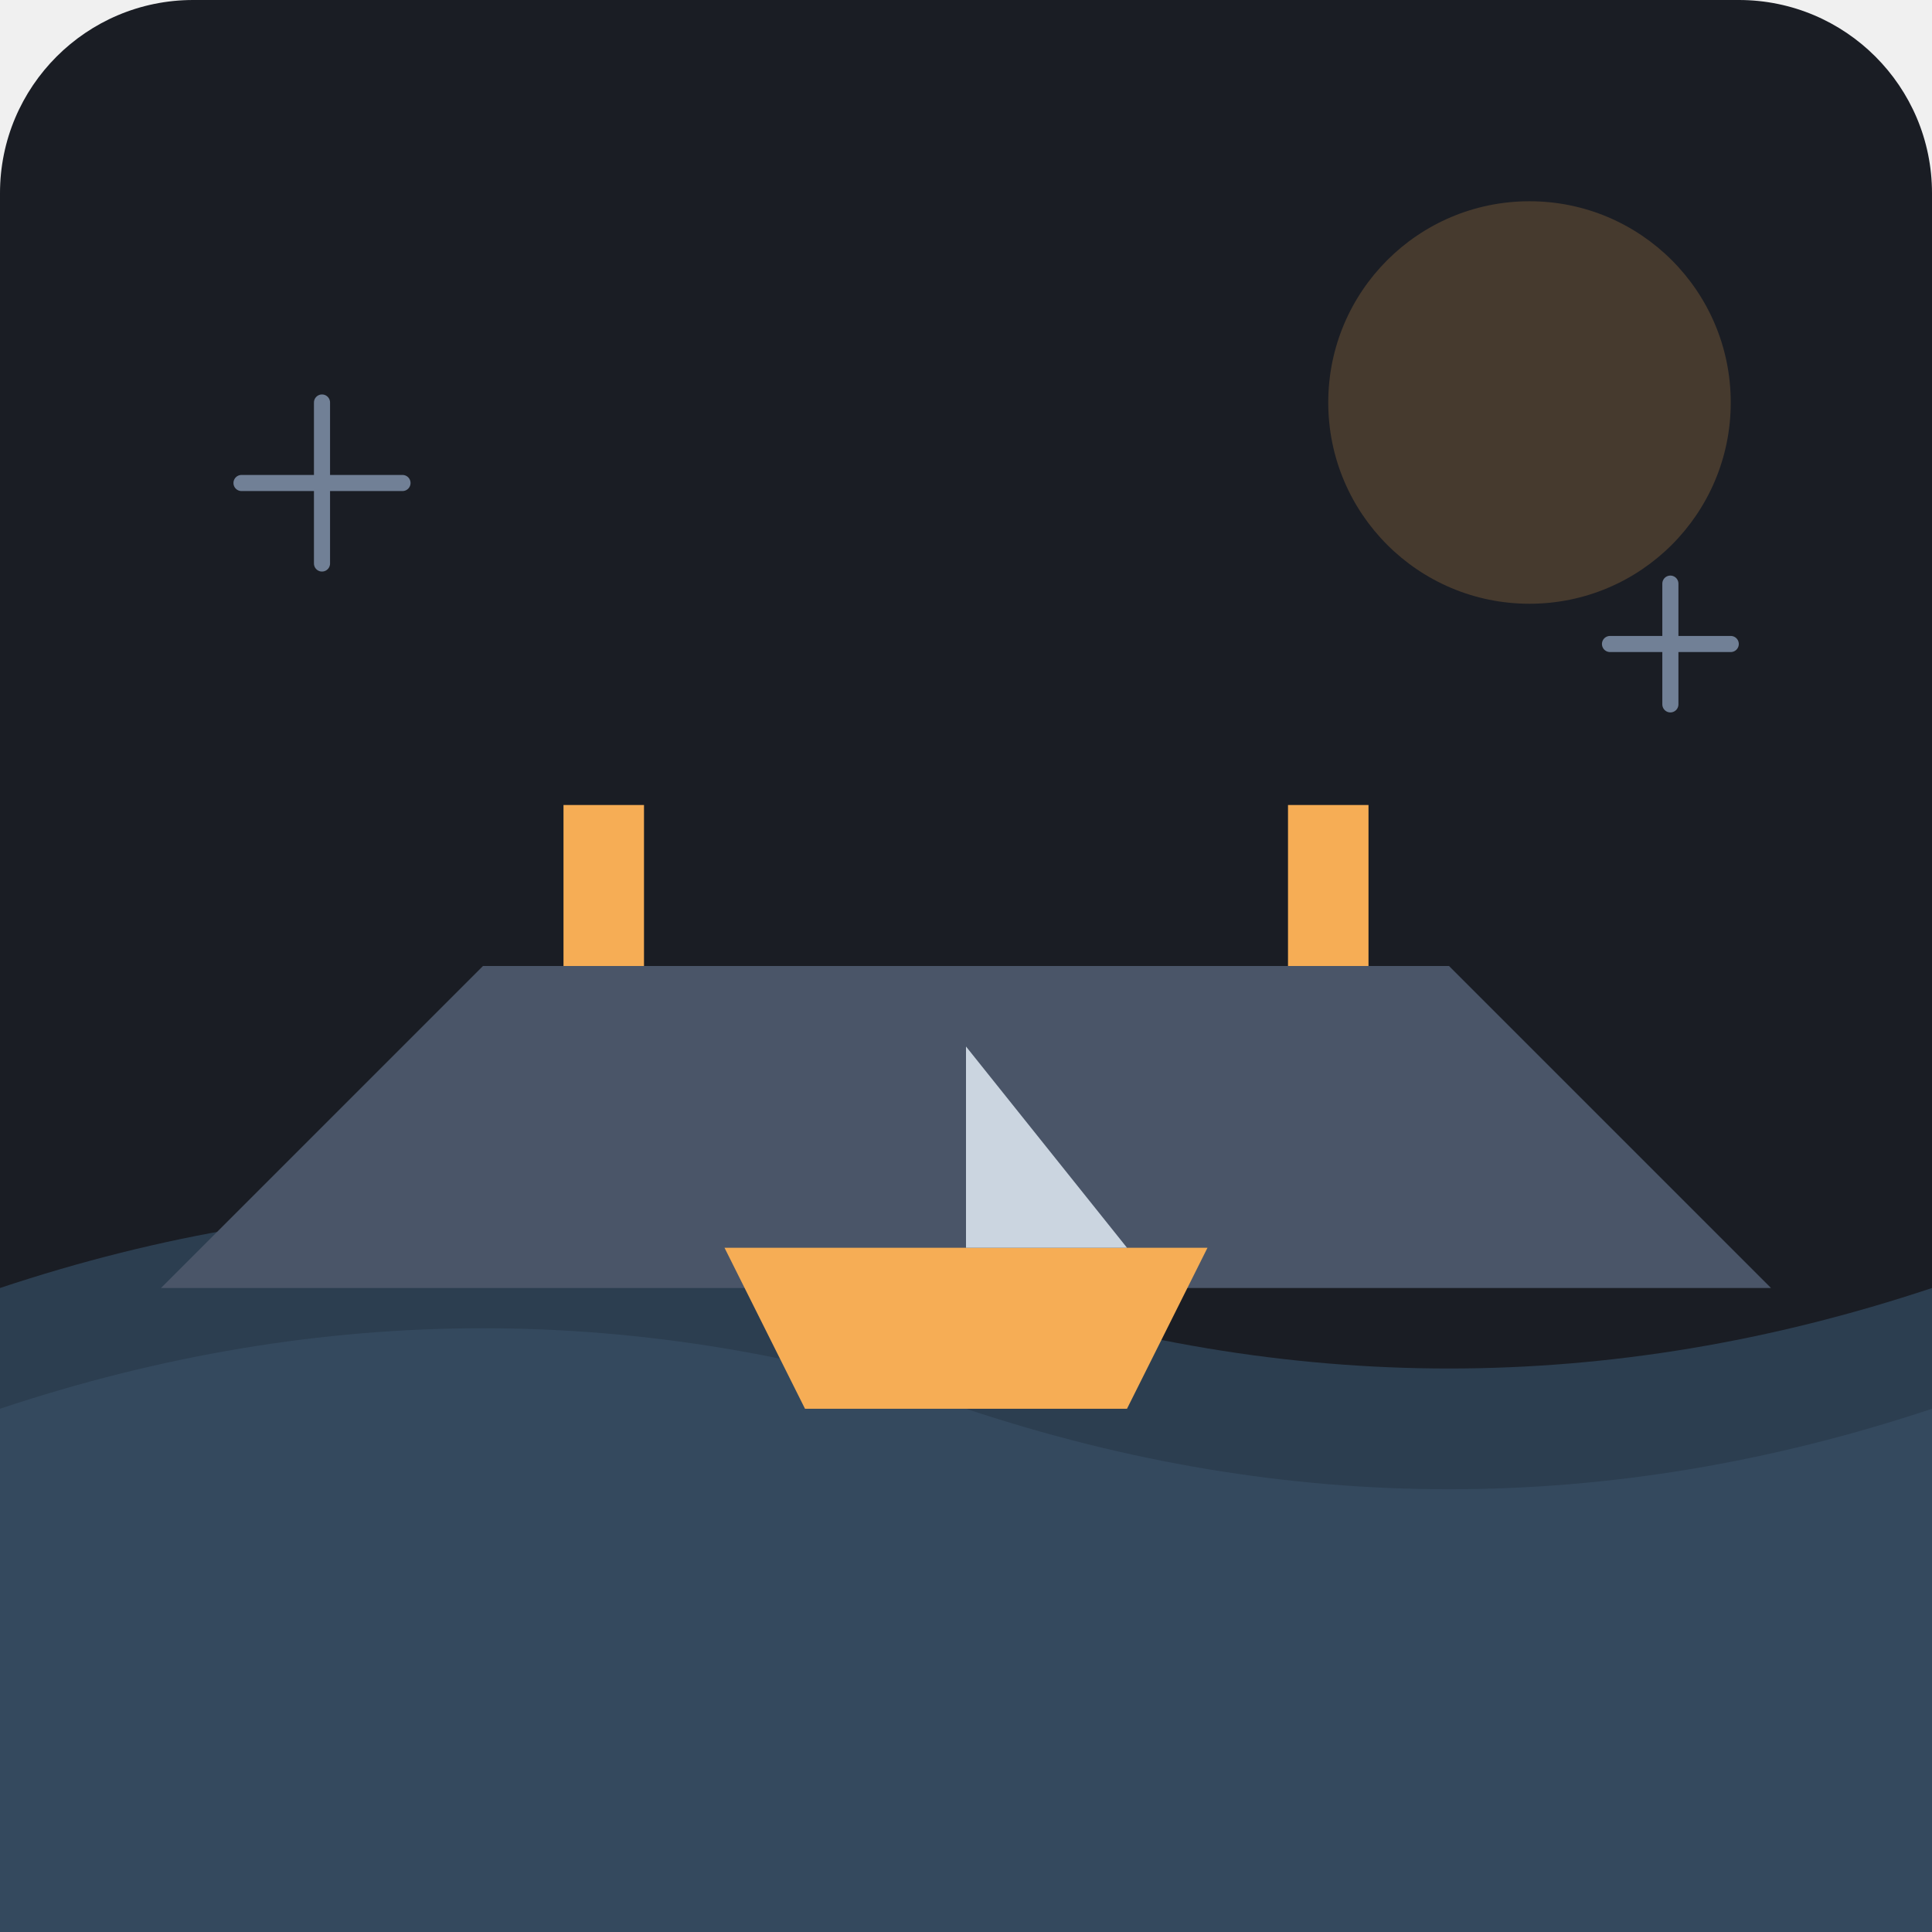
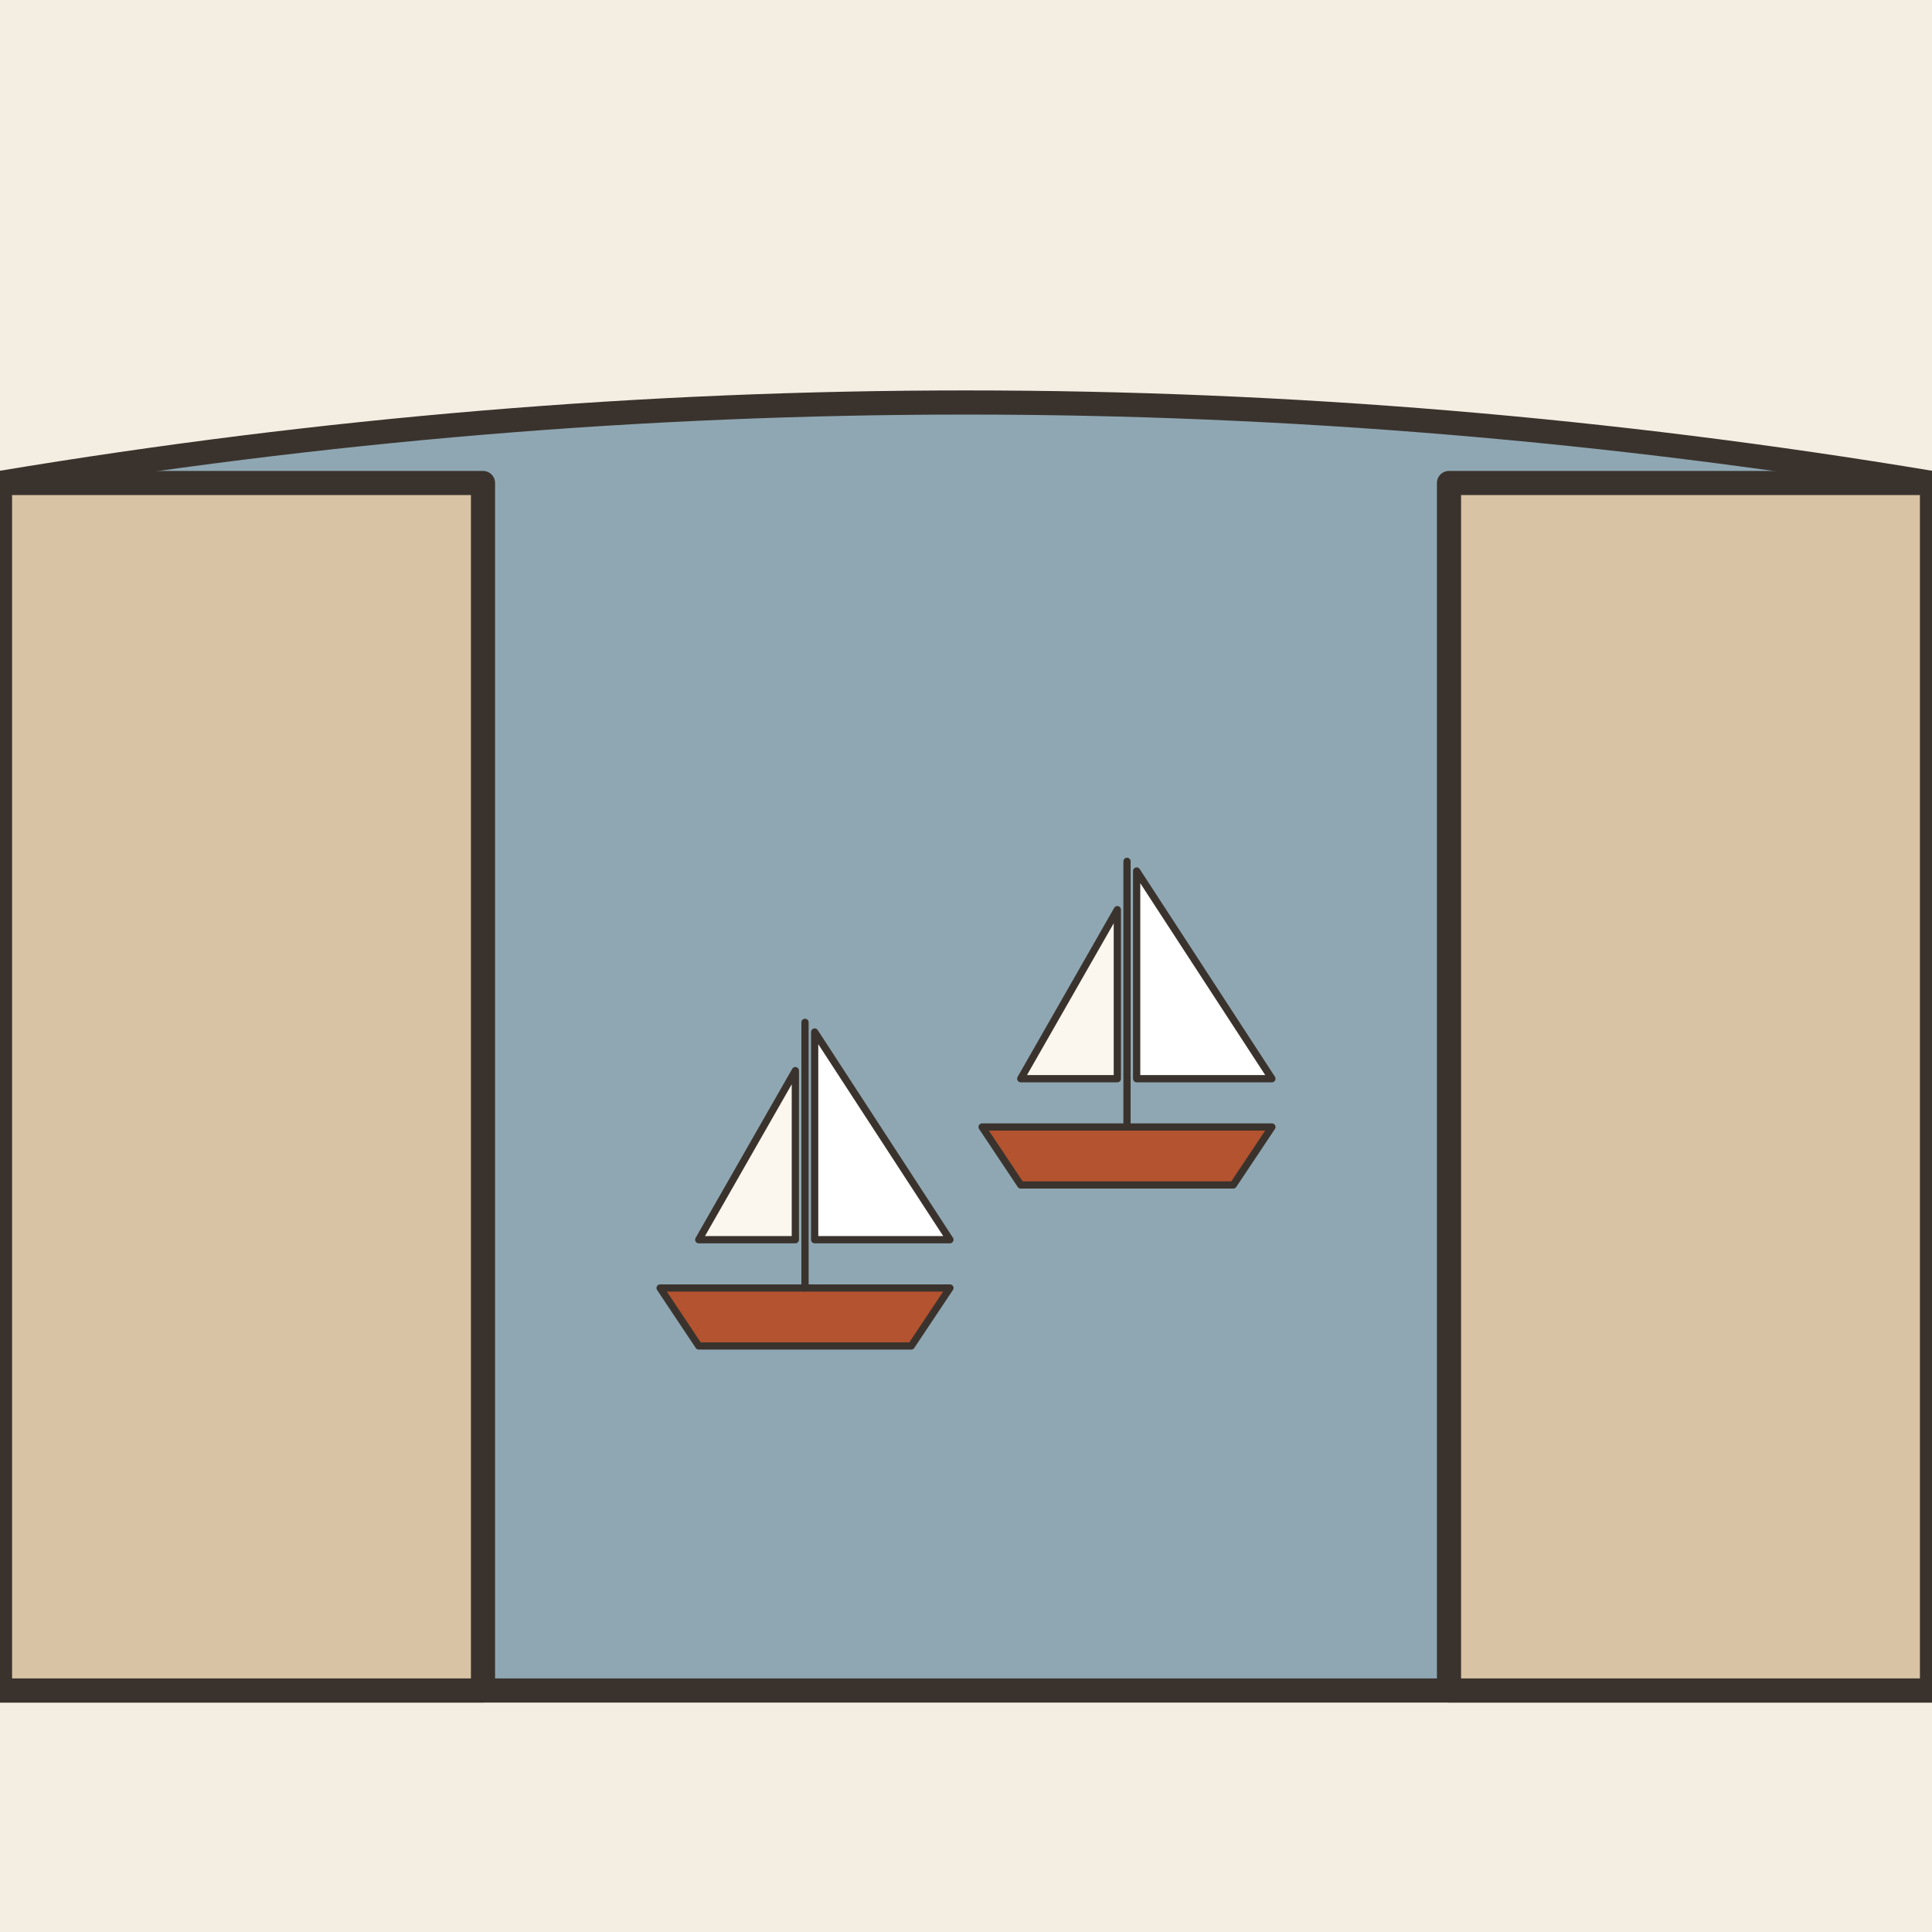
- <svg xmlns="http://www.w3.org/2000/svg" viewBox="0 0 240 240">
-   <rect width="240" height="240" rx="24" fill="#1A1D24" />
-   <path d="M0 160 Q60 140 120 160 T240 160 V240 H0 Z" fill="#2C3E50" />
-   <path d="M0 175 Q60 155 120 175 T240 175 V240 H0 Z" fill="#34495E" />
-   <path d="M20 160 L60 120 L180 120 L220 160 Z" fill="#4A5568" />
-   <rect x="70" y="100" width="10" height="20" fill="#F6AD55" />
-   <rect x="160" y="100" width="10" height="20" fill="#F6AD55" />
-   <path d="M90 155 L150 155 L140 175 L100 175 Z" fill="#F6AD55" />
-   <path d="M120 155 L120 130 L140 155 Z" fill="#CBD5E0" />
-   <circle cx="190" cy="50" r="25" fill="#F6AD55" opacity="0.2" />
-   <path d="M30 60 L50 60 M40 50 L40 70" stroke="#718096" stroke-width="2" stroke-linecap="round" />
-   <path d="M200 80 L215 80 M207.5 72.5 L207.5 87.5" stroke="#718096" stroke-width="2" stroke-linecap="round" />
+ <svg xmlns="http://www.w3.org/2000/svg" viewBox="0 0 240 240" data-style="editorial">
+   <rect width="240" height="240" fill="#F4EDE2" />
+   <path d="M0 60Q120 40 240 60L240 210L0 210Z" fill="#8FA7B3" stroke="#3A332D" stroke-width="3" stroke-linecap="round" stroke-linejoin="round" />
+   <path d="M0 60L60 60L60 210L0 210Z" fill="#D8C3A5" stroke="#3A332D" stroke-width="3" stroke-linecap="round" stroke-linejoin="round" />
+   <path d="M180 60L240 60L240 210L180 210Z" fill="#D8C3A5" stroke="#3A332D" stroke-width="3" stroke-linecap="round" stroke-linejoin="round" />
+   <g transform="translate(100 160) scale(0.3 0.3)">
+     <path d="M-60 0L60 0L44 24L-44 24Z" fill="#B4532F" stroke="#3A332D" stroke-width="3" stroke-linecap="round" stroke-linejoin="round" />
+     <path d="M0 0L0 -110" stroke="#3A332D" stroke-width="3" stroke-linecap="round" fill="none" />
+     <path d="M4 -106L60 -20L4 -20Z" fill="#FFFFFF" stroke="#3A332D" stroke-width="3" stroke-linecap="round" stroke-linejoin="round" />
+     <path d="M-4 -90L-44 -20L-4 -20Z" fill="#FBF6EE" stroke="#3A332D" stroke-width="3" stroke-linecap="round" stroke-linejoin="round" />
+   </g>
+   <g transform="translate(140 140) scale(0.3 0.3)">
+     <path d="M-60 0L60 0L44 24L-44 24Z" fill="#B4532F" stroke="#3A332D" stroke-width="3" stroke-linecap="round" stroke-linejoin="round" />
+     <path d="M0 0L0 -110" stroke="#3A332D" stroke-width="3" stroke-linecap="round" fill="none" />
+     <path d="M4 -106L60 -20L4 -20Z" fill="#FFFFFF" stroke="#3A332D" stroke-width="3" stroke-linecap="round" stroke-linejoin="round" />
+     <path d="M-4 -90L-44 -20L-4 -20Z" fill="#FBF6EE" stroke="#3A332D" stroke-width="3" stroke-linecap="round" stroke-linejoin="round" />
+   </g>
</svg>
